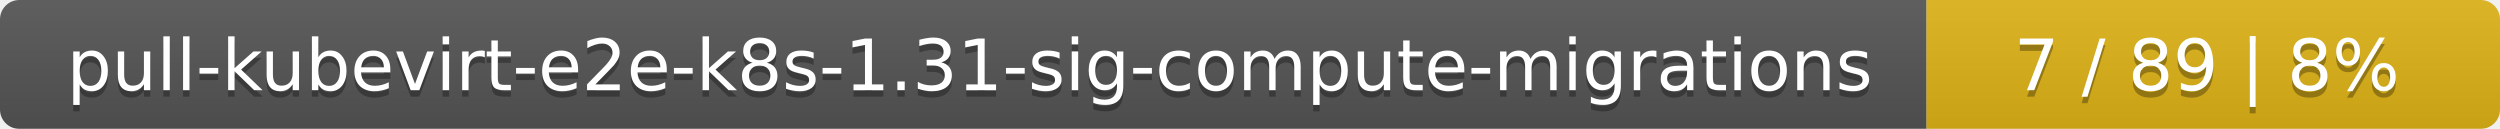
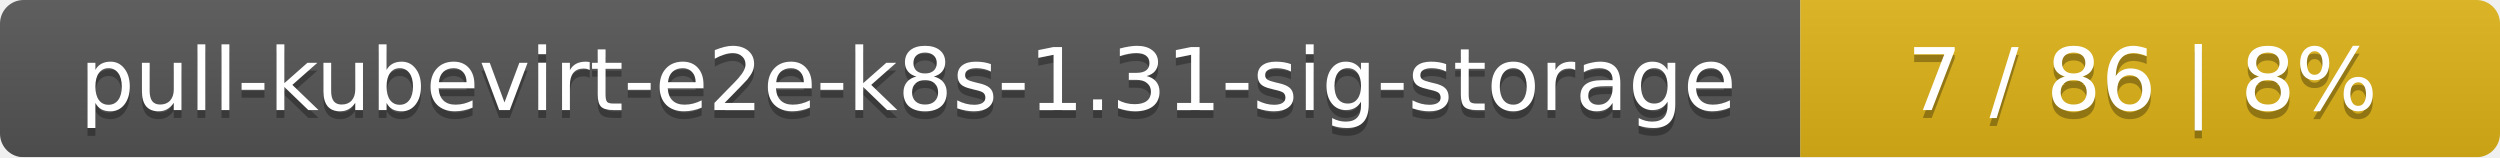
- <svg xmlns="http://www.w3.org/2000/svg" width="388" height="20">
+ <svg xmlns="http://www.w3.org/2000/svg" width="318" height="20">
  <linearGradient id="smooth" x2="0" y2="100%">
    <stop offset="0" stop-color="#bbb" stop-opacity=".1" />
    <stop offset="1" stop-opacity=".1" />
  </linearGradient>
  <mask id="round">
-     <rect width="388" height="20" rx="3" fill="#fff" />
+     <rect width="318" height="20" rx="3" fill="#fff" />
  </mask>
  <g mask="url(#round)">
-     <rect width="299" height="20" fill="#555" />
-     <rect x="299" width="89" height="20" fill="#dfb317" />
-     <rect width="388" height="20" fill="url(#smooth)" />
+     <rect width="229" height="20" fill="#555" />
+     <rect x="229" width="89" height="20" fill="#dfb317" />
+     <rect width="318" height="20" fill="url(#smooth)" />
  </g>
  <g fill="#fff" text-anchor="middle" font-family="DejaVu Sans,Verdana,Geneva,sans-serif" font-size="11">
-     <text x="150.5" y="15" fill="#010101" fill-opacity=".3">pull-kubevirt-e2e-k8s-1.31-sig-compute-migrations</text>
-     <text x="150.5" y="14">pull-kubevirt-e2e-k8s-1.31-sig-compute-migrations</text>
-     <text x="342.5" y="15" fill="#010101" fill-opacity=".3">7 / 89    |    8%</text>
-     <text x="342.5" y="14">7 / 89    |    8%</text>
+     <text x="115.5" y="15" fill="#010101" fill-opacity=".3">pull-kubevirt-e2e-k8s-1.31-sig-storage</text>
+     <text x="115.5" y="14">pull-kubevirt-e2e-k8s-1.31-sig-storage</text>
+     <text x="272.5" y="15" fill="#010101" fill-opacity=".3">7 / 86    |    8%</text>
+     <text x="272.5" y="14">7 / 86    |    8%</text>
  </g>
</svg>
